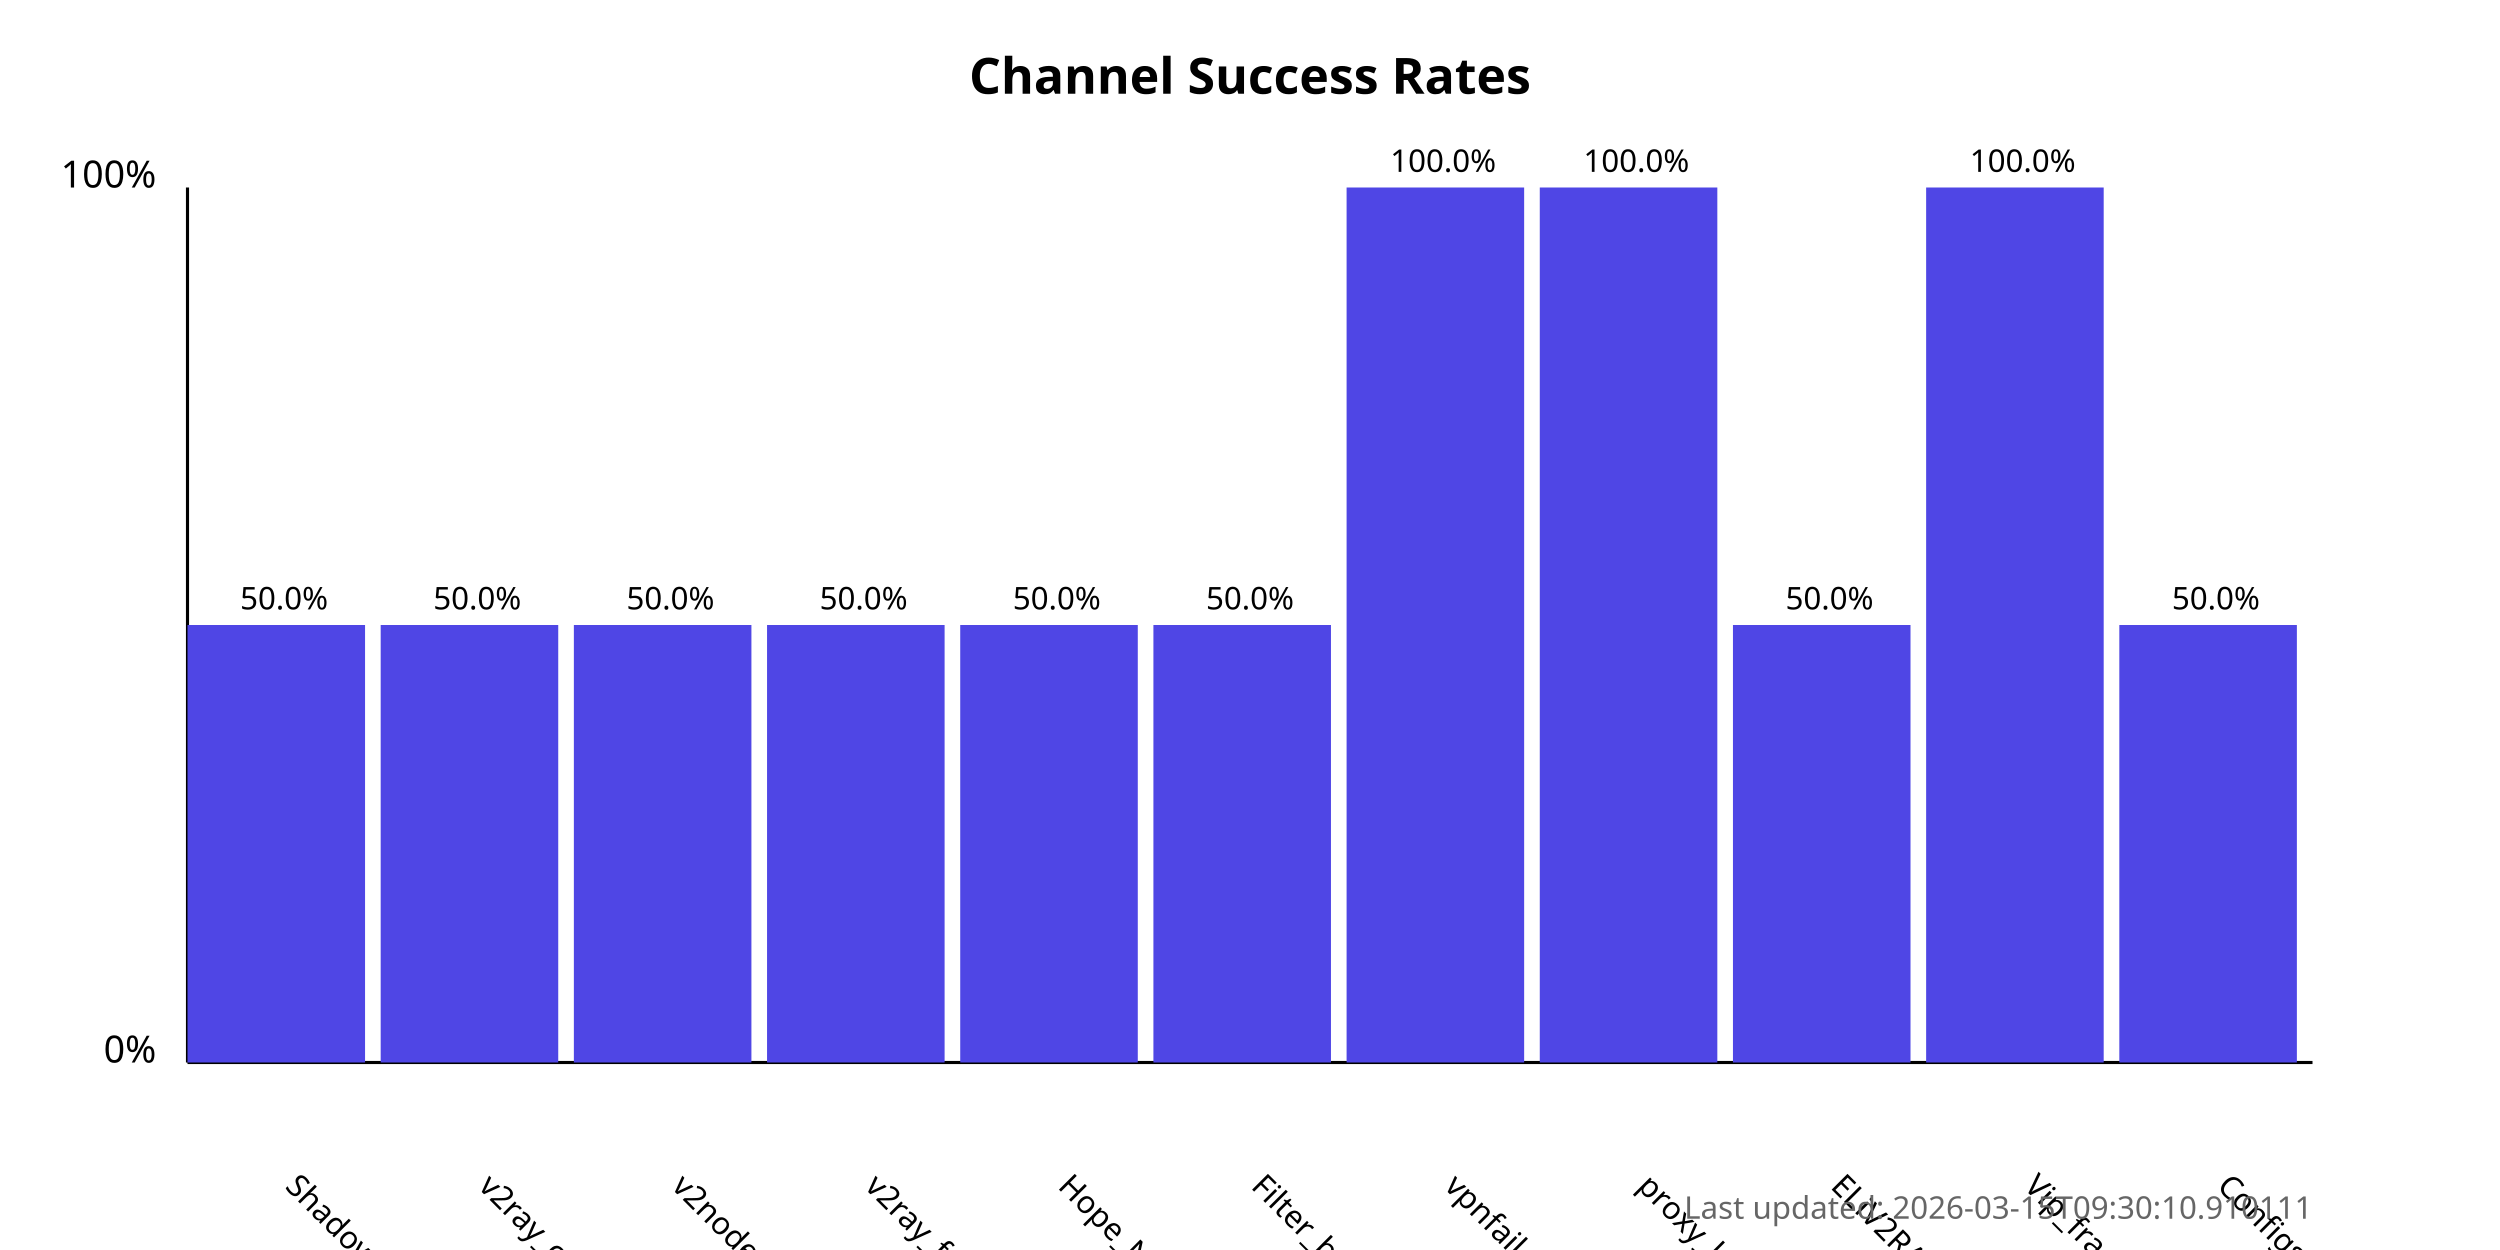
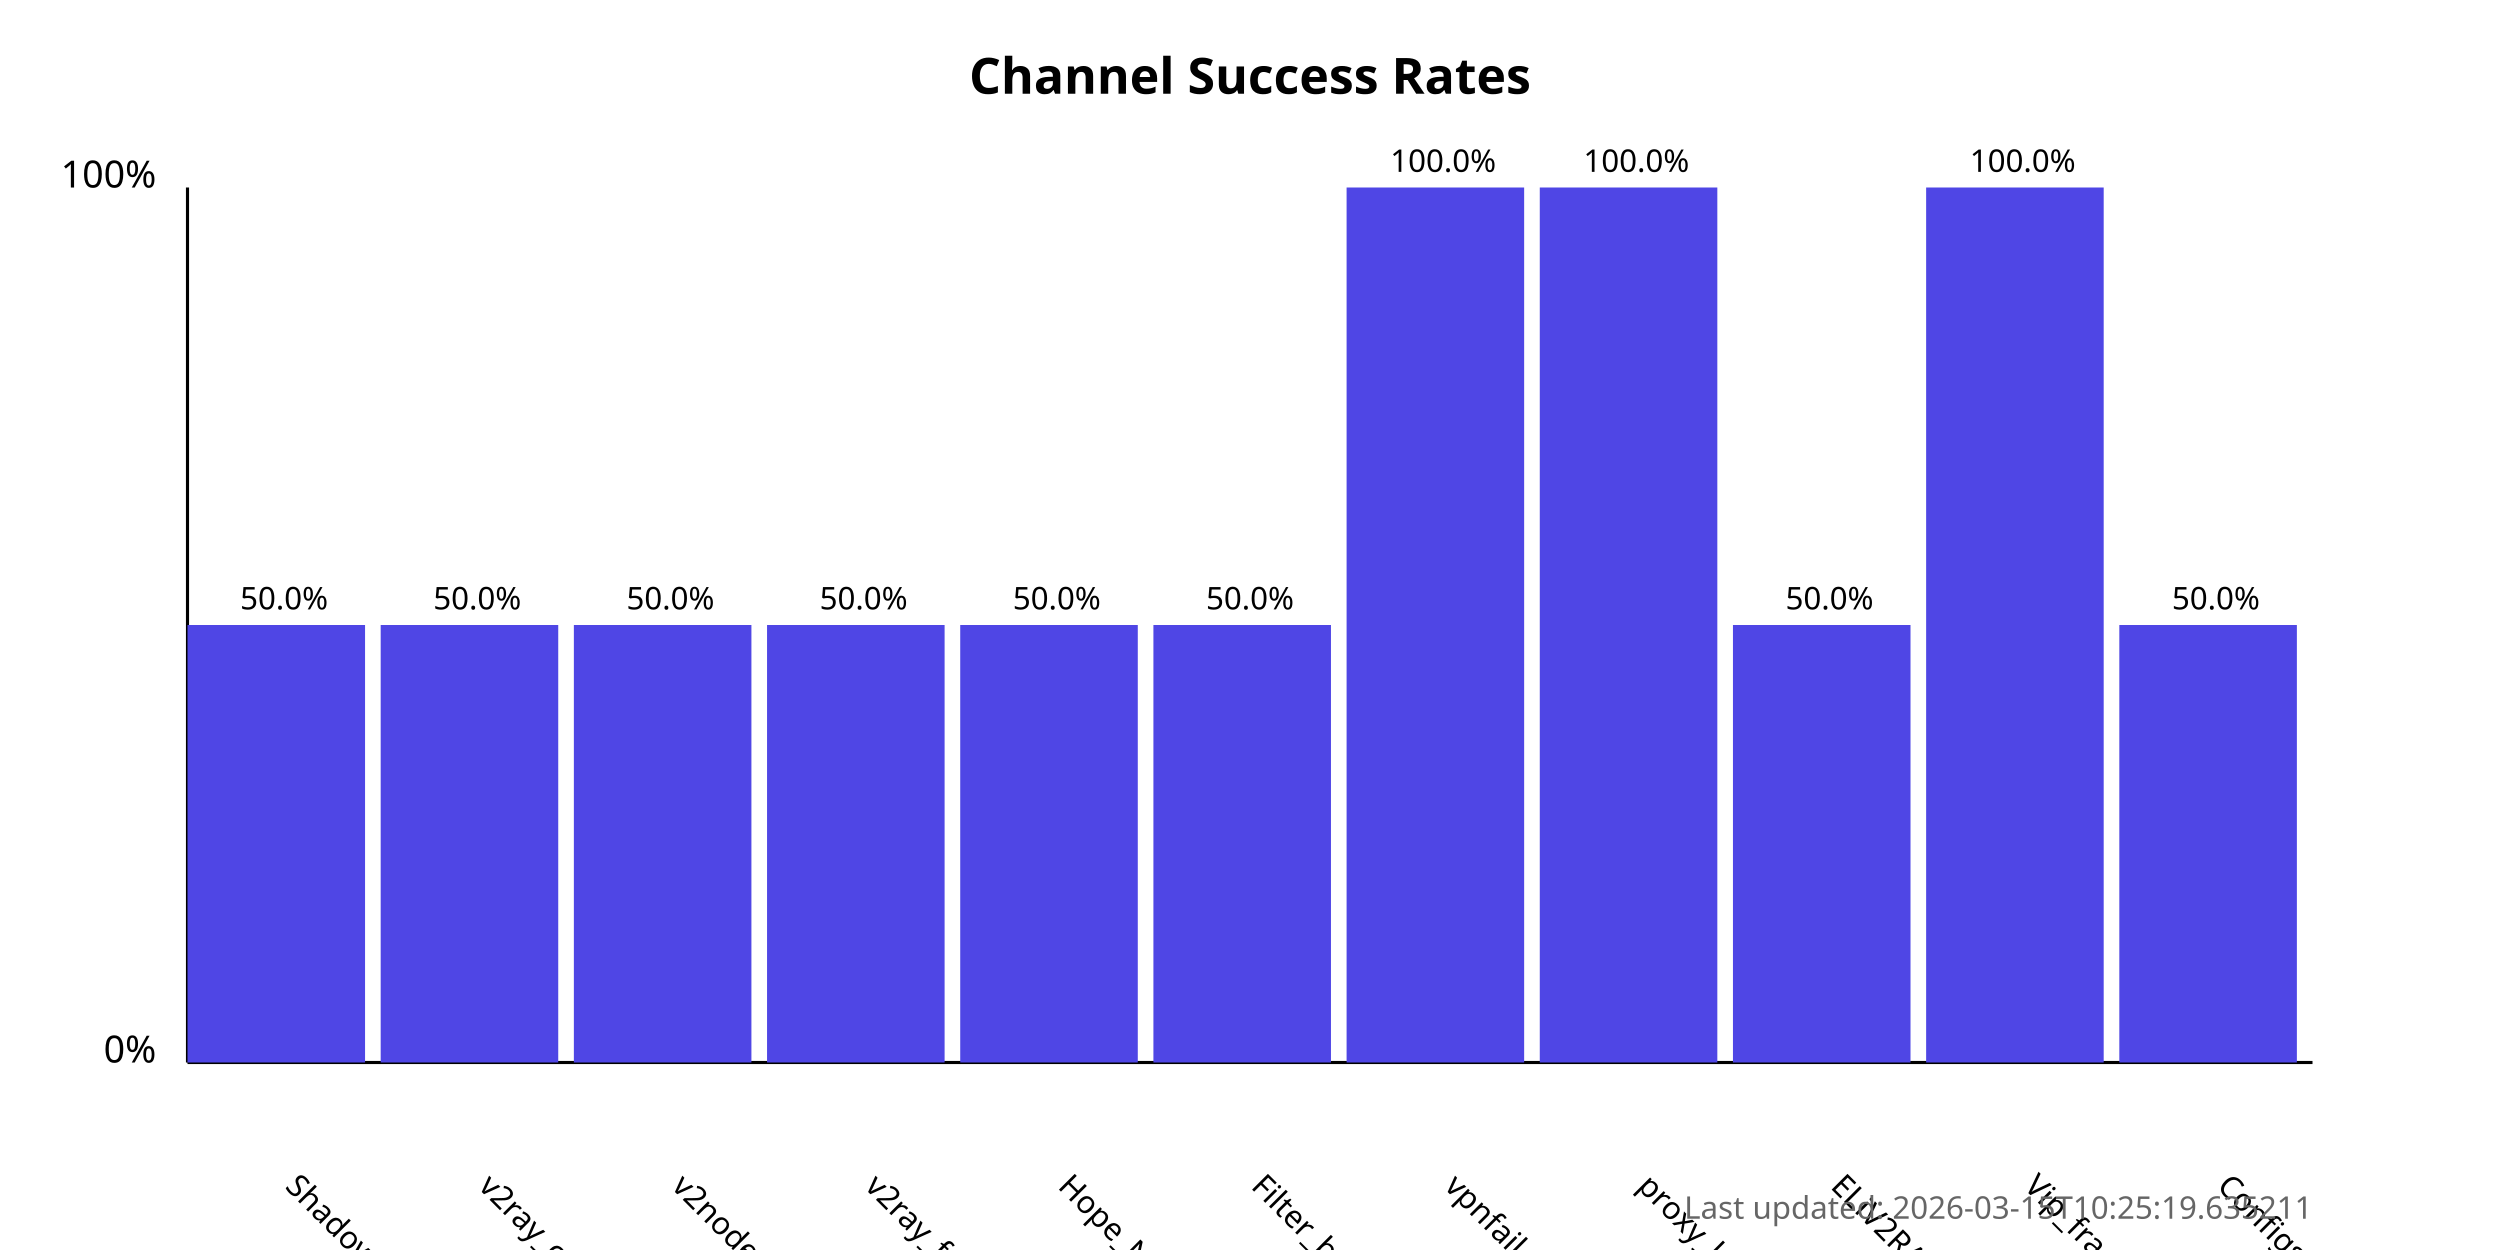
<svg xmlns="http://www.w3.org/2000/svg" width="800" height="400">
  <style>
            .chart-title { font: bold 16px sans-serif; }
            .axis-label { font: 12px sans-serif; }
            .tick-label { font: 10px sans-serif; }
            .bar { fill: #4f46e5; }
            .bar:hover { fill: #6366f1; }
            .timestamp { font: 10px sans-serif; fill: #666; }
        </style>
  <text x="400.0" y="30" text-anchor="middle" class="chart-title">
            Channel Success Rates
        </text>
  <line x1="60" y1="340" x2="60" y2="60" stroke="black" stroke-width="1" />
  <line x1="60" y1="340" x2="740" y2="340" stroke="black" stroke-width="1" />
  <text x="50" y="340" text-anchor="end" class="axis-label">0%</text>
  <text x="50" y="60" text-anchor="end" class="axis-label">100%</text>
  <g>
    <rect x="60" y="200.0" width="56.818" height="140.0" class="bar" />
    <text x="90.909" y="380" transform="rotate(45, 90.90909, 380)" text-anchor="start" class="tick-label">
                ShadowProxy66
            </text>
    <text x="90.909" y="195.0" text-anchor="middle" class="tick-label">
                50.0%
            </text>
  </g>
  <g>
    <rect x="121.818" y="200.0" width="56.818" height="140.0" class="bar" />
    <text x="152.727" y="380" transform="rotate(45, 152.7273, 380)" text-anchor="start" class="tick-label">
                v2ray_configs_pool
            </text>
    <text x="152.727" y="195.0" text-anchor="middle" class="tick-label">
                50.0%
            </text>
  </g>
  <g>
    <rect x="183.636" y="200.0" width="56.818" height="140.0" class="bar" />
    <text x="214.545" y="380" transform="rotate(45, 214.5455, 380)" text-anchor="start" class="tick-label">
                v2nodes
            </text>
    <text x="214.545" y="195.0" text-anchor="middle" class="tick-label">
                50.0%
            </text>
  </g>
  <g>
    <rect x="245.455" y="200.0" width="56.818" height="140.0" class="bar" />
    <text x="276.364" y="380" transform="rotate(45, 276.3636, 380)" text-anchor="start" class="tick-label">
                v2ray_free_conf
            </text>
    <text x="276.364" y="195.0" text-anchor="middle" class="tick-label">
                50.0%
            </text>
  </g>
  <g>
    <rect x="307.273" y="200.0" width="56.818" height="140.0" class="bar" />
    <text x="338.182" y="380" transform="rotate(45, 338.1818, 380)" text-anchor="start" class="tick-label">
                Hope_Net
            </text>
    <text x="338.182" y="195.0" text-anchor="middle" class="tick-label">
                50.0%
            </text>
  </g>
  <g>
    <rect x="369.091" y="200.0" width="56.818" height="140.0" class="bar" />
    <text x="400.0" y="380" transform="rotate(45, 400.0, 380)" text-anchor="start" class="tick-label">
                Filter_breaker
            </text>
    <text x="400.0" y="195.0" text-anchor="middle" class="tick-label">
                50.0%
            </text>
  </g>
  <g>
    <rect x="430.909" y="60.0" width="56.818" height="280.0" class="bar" />
    <text x="461.818" y="380" transform="rotate(45, 461.8182, 380)" text-anchor="start" class="tick-label">
                vpnfail_vless
            </text>
    <text x="461.818" y="55.0" text-anchor="middle" class="tick-label">
                100.0%
            </text>
  </g>
  <g>
    <rect x="492.727" y="60.0" width="56.818" height="280.0" class="bar" />
    <text x="523.636" y="380" transform="rotate(45, 523.6364, 380)" text-anchor="start" class="tick-label">
                proxy_kafee
            </text>
    <text x="523.636" y="55.0" text-anchor="middle" class="tick-label">
                100.0%
            </text>
  </g>
  <g>
    <rect x="554.545" y="200.0" width="56.818" height="140.0" class="bar" />
    <text x="585.455" y="380" transform="rotate(45, 585.4545, 380)" text-anchor="start" class="tick-label">
                ELiV2RAY
            </text>
    <text x="585.455" y="195.0" text-anchor="middle" class="tick-label">
                50.0%
            </text>
  </g>
  <g>
    <rect x="616.364" y="60.0" width="56.818" height="280.0" class="bar" />
    <text x="647.273" y="380" transform="rotate(45, 647.2727, 380)" text-anchor="start" class="tick-label">
                Vip_fragment_v2ray
            </text>
    <text x="647.273" y="55.0" text-anchor="middle" class="tick-label">
                100.0%
            </text>
  </g>
  <g>
    <rect x="678.182" y="200.0" width="56.818" height="140.0" class="bar" />
    <text x="709.091" y="380" transform="rotate(45, 709.0909, 380)" text-anchor="start" class="tick-label">
                ConfigsHubPlus
            </text>
    <text x="709.091" y="195.0" text-anchor="middle" class="tick-label">
                50.0%
            </text>
  </g>
  <text x="740" y="390" text-anchor="end" class="timestamp">
-             Last updated: 2026-03-15T09:30:10.910111
+             Last updated: 2026-03-15T10:25:19.635211
        </text>
</svg>
